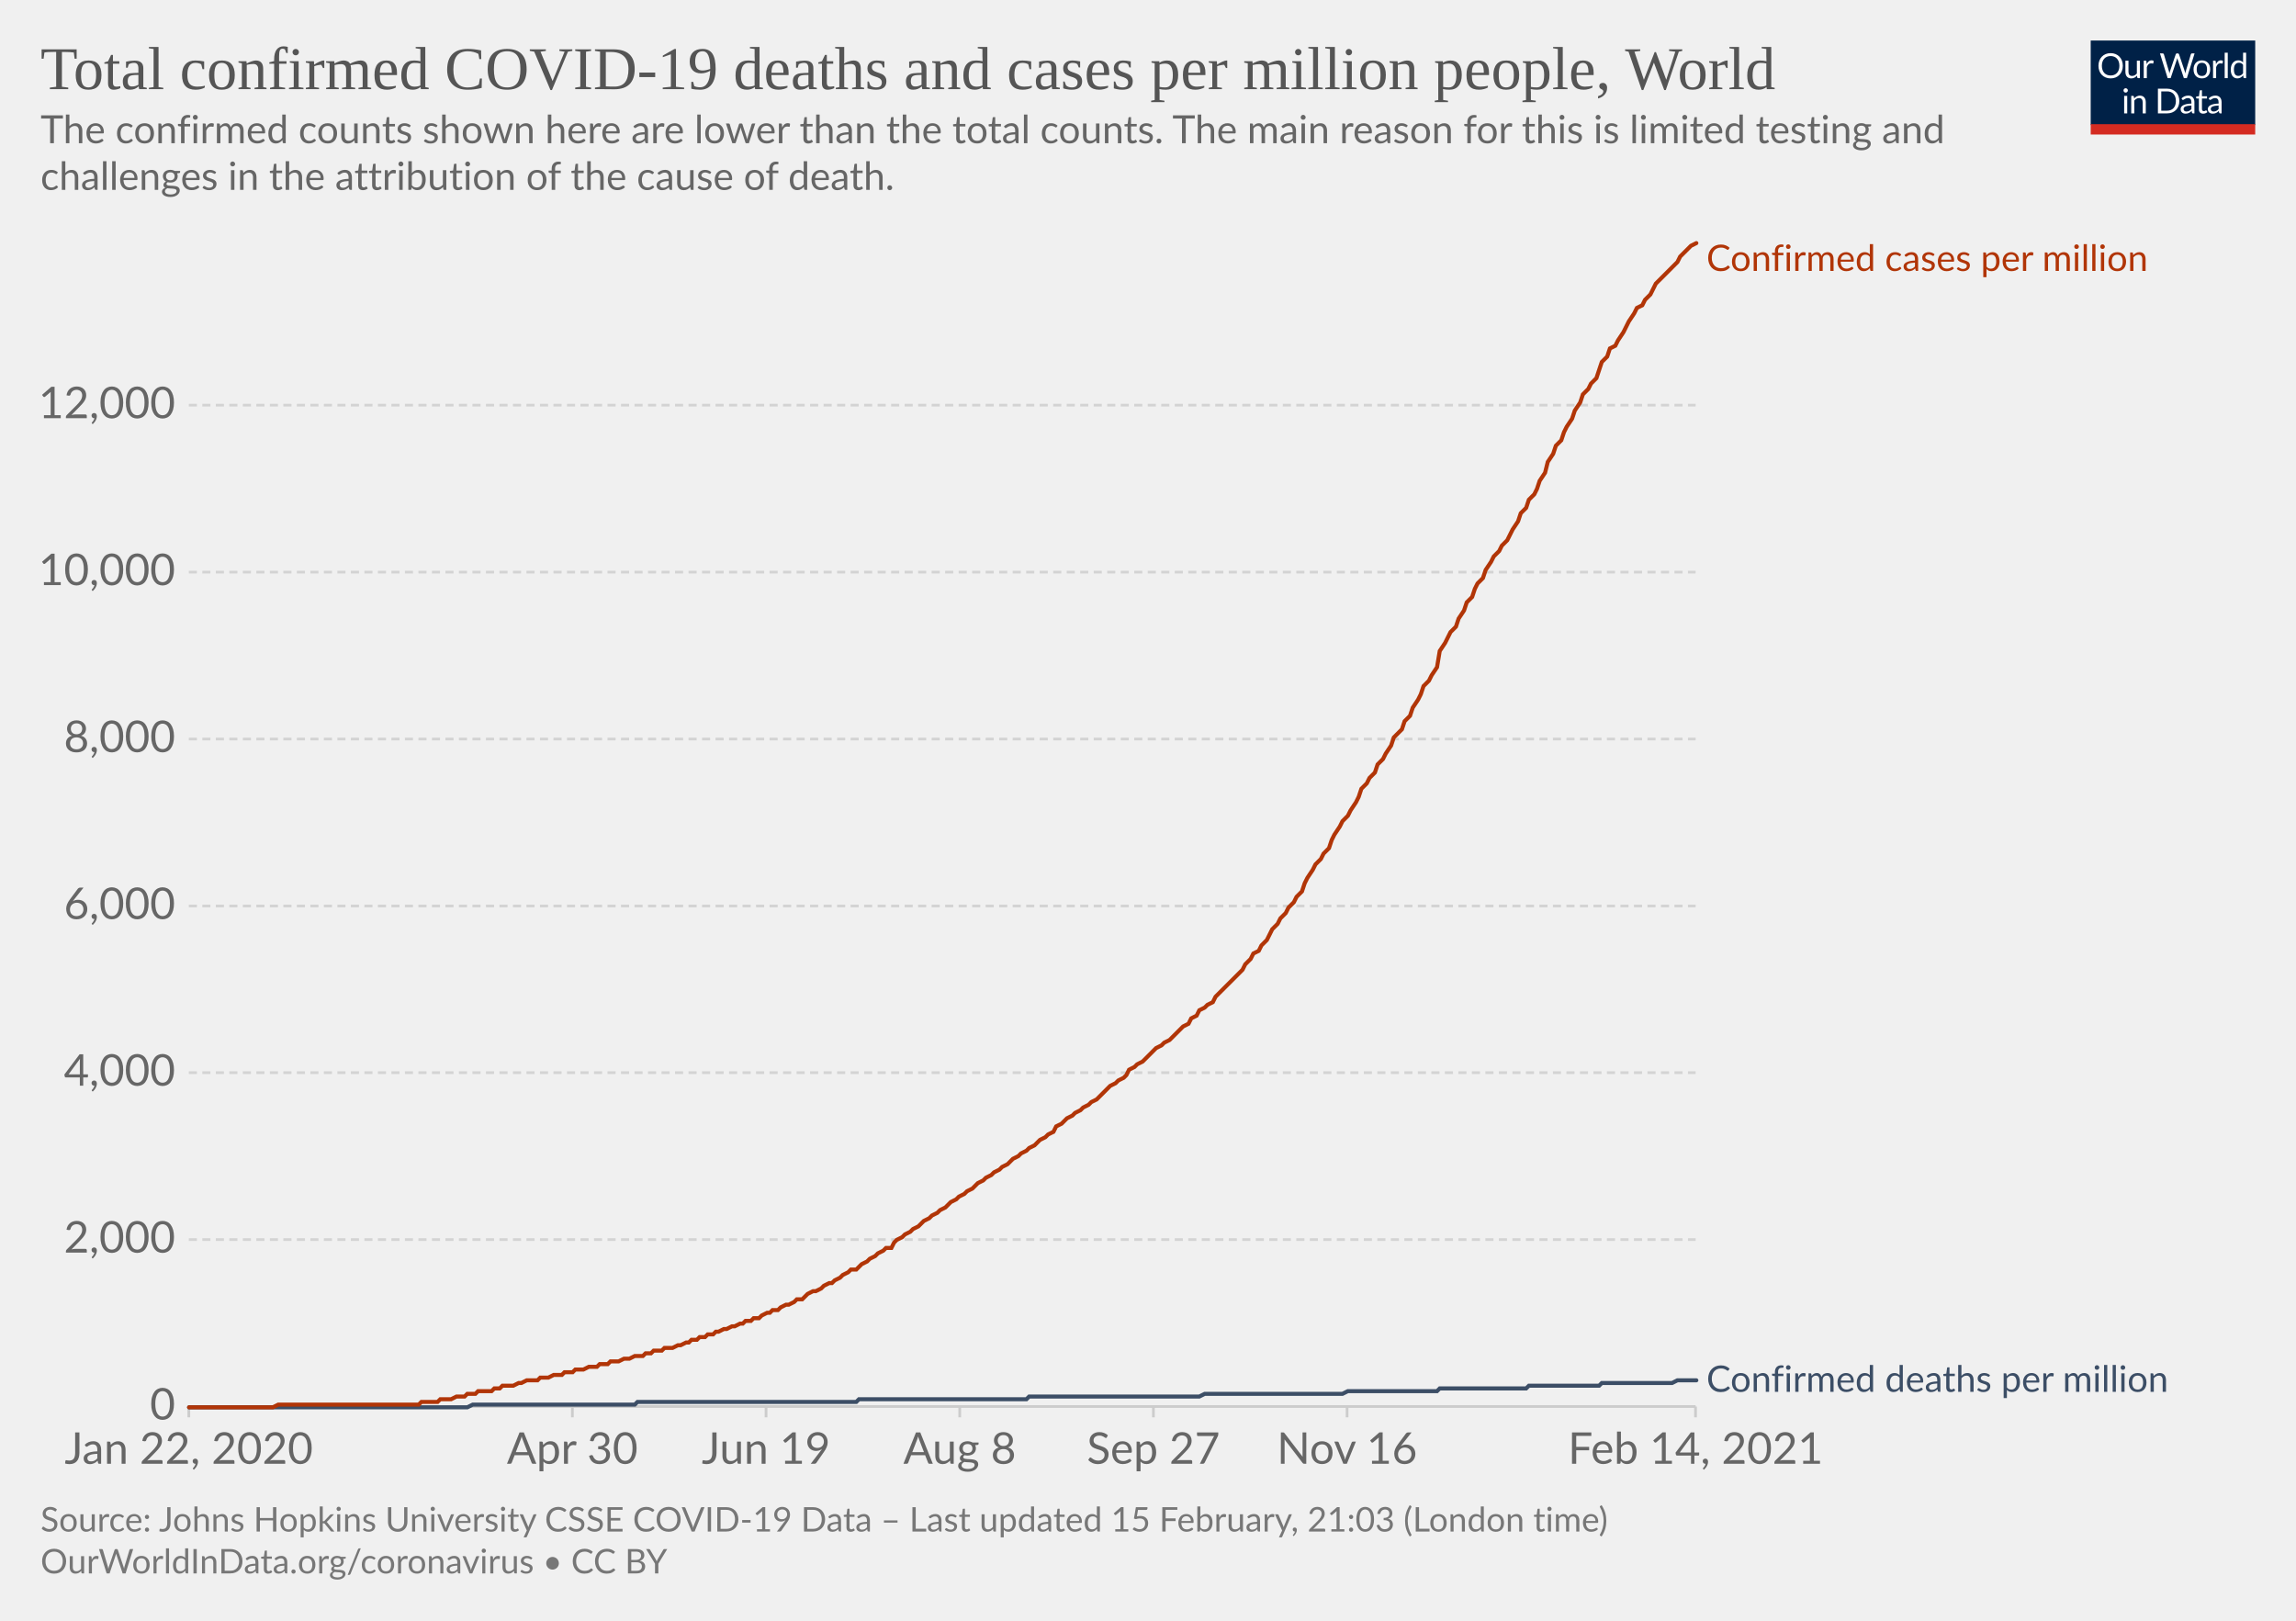
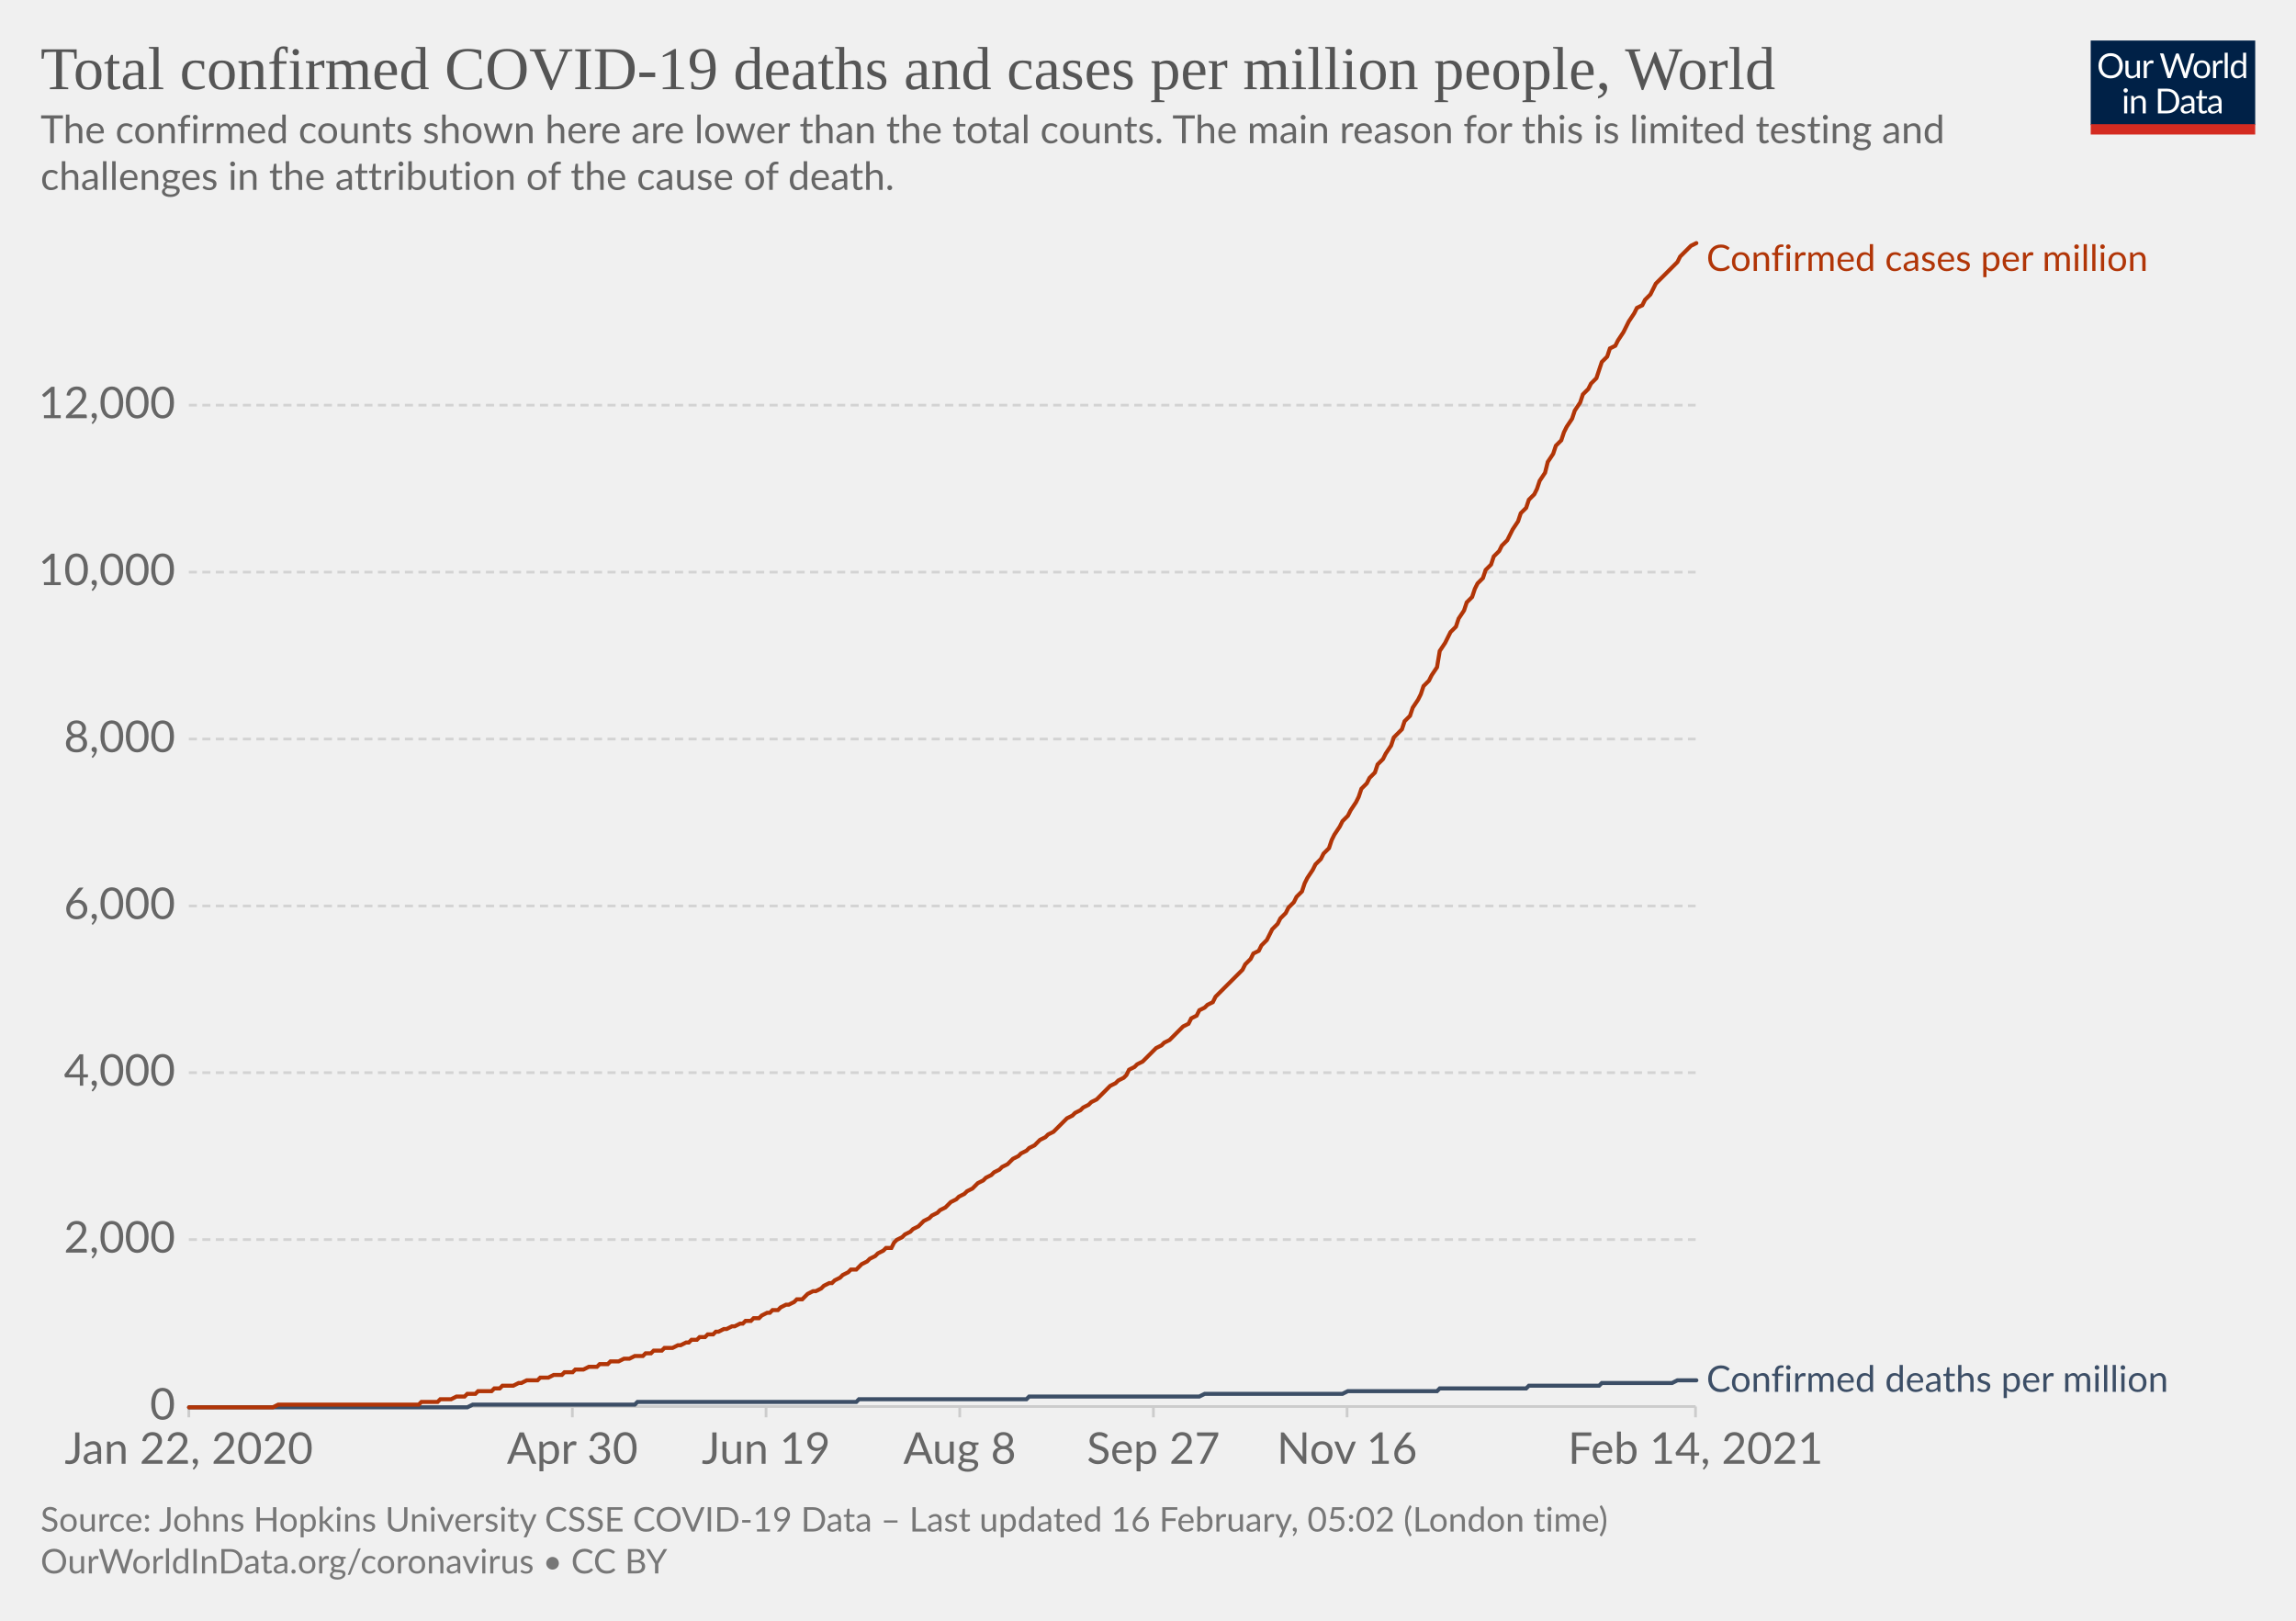
<svg xmlns="http://www.w3.org/2000/svg" version="1.1" style="background-color:#fff;-webkit-font-smoothing:antialiased" width="850" height="600" viewBox="0 0 850 600" font-family="Lato,'Helvetica Neue',Helvetica,Arial,sans-serif" font-size="18" text-rendering="optimizeLegibility">
  <g class="HeaderView">
    <g transform="matrix(.29 0 0 .29 774 15)">
      <svg width="210" height="120" viewBox="0 0 210 120" fill="none">
        <g clip-path="url(#clip0)">
          <path d="M0 0h210v107.89H0V0z" fill="#002147" />
          <path d="M40.98 32.25c0 2.36-.38 4.53-1.12 6.51a14.26 14.26 0 01-8.1 8.4c-1.9.78-4.02 1.17-6.34 1.17a16.6 16.6 0 01-6.33-1.17 14.31 14.31 0 01-8.08-8.4 18.29 18.29 0 01-1.12-6.51c0-2.36.38-4.53 1.12-6.5.75-1.97 1.8-3.67 3.17-5.1a14.32 14.32 0 014.9-3.34c1.92-.8 4.03-1.19 6.34-1.19 2.32 0 4.43.4 6.34 1.19 1.92.8 3.56 1.9 4.93 3.34a14.87 14.87 0 013.17 5.1 18.1 18.1 0 011.12 6.5zm-4.38 0c0-1.94-.26-3.68-.8-5.22a10.91 10.91 0 00-2.24-3.89 9.68 9.68 0 00-3.52-2.46 11.95 11.95 0 00-4.62-.86c-1.68 0-3.21.28-4.6.86a9.88 9.88 0 00-3.54 2.46 10.91 10.91 0 00-2.24 3.9c-.53 1.53-.8 3.27-.8 5.2 0 1.94.27 3.68.8 5.22a11.17 11.17 0 002.24 3.9 10.01 10.01 0 003.55 2.44c1.38.56 2.9.83 4.6.83s3.24-.27 4.61-.83a9.8 9.8 0 003.52-2.44 11.17 11.17 0 002.25-3.9c.53-1.54.8-3.28.8-5.21zm26.22-6.54V48H60.5c-.56 0-.9-.27-1.05-.81l-.31-2.4a12.45 12.45 0 01-3.26 2.6c-1.2.64-2.58.96-4.13.96-1.22 0-2.3-.2-3.24-.6a6.52 6.52 0 01-2.33-1.7 7.37 7.37 0 01-1.43-2.67c-.3-1.04-.46-2.2-.46-3.45V25.7h3.91v14.22c0 1.68.38 2.99 1.15 3.91.77.93 1.96 1.39 3.54 1.39 1.16 0 2.24-.27 3.23-.82a10.42 10.42 0 002.8-2.28V25.7h3.91zm8.61 4.47a9.94 9.94 0 012.6-3.56 5.64 5.64 0 013.76-1.3c.47 0 .92.05 1.34.15.44.1.83.27 1.17.49l-.3 2.92c-.09.37-.3.55-.66.55-.2 0-.5-.04-.9-.13a6.21 6.21 0 00-3.24.18 4.23 4.23 0 00-1.47.92c-.42.4-.81.9-1.17 1.5-.33.58-.64 1.26-.92 2.02V48H67.7V25.71h2.25c.42 0 .72.08.88.25.16.16.27.44.33.83l.26 3.39zm61.16-13.7L122.75 48h-3.82l-7.99-24.05a21.95 21.95 0 01-.42-1.58 38.36 38.36 0 01-.44 1.58L102.05 48h-3.83L88.4 16.47h3.54c.38 0 .7.1.95.29.26.2.43.43.5.73l6.52 21.9.28 1.28.29 1.46.3-1.46.38-1.27 7.41-21.91c.1-.25.26-.48.51-.69.27-.22.58-.33.95-.33h1.23c.38 0 .69.1.92.29a1.77 1.77 0 01.53.73l7.4 21.9a28.4 28.4 0 01.68 2.62 29.52 29.52 0 01.52-2.61l6.54-21.91a1.31 1.31 0 01.48-.7c.27-.21.58-.32.95-.32h3.32zm9.35 8.88c1.63 0 3.1.27 4.4.82a9.43 9.43 0 015.46 5.94c.5 1.4.74 2.98.74 4.73 0 1.76-.25 3.34-.74 4.75a9.43 9.43 0 01-5.46 5.92c-1.3.52-2.77.79-4.4.79-1.64 0-3.12-.27-4.44-.8a9.42 9.42 0 01-3.35-2.3c-.92-1-1.63-2.2-2.13-3.61-.49-1.41-.73-3-.73-4.75s.24-3.33.73-4.73c.5-1.43 1.2-2.64 2.13-3.63a9.4 9.4 0 013.35-2.31c1.32-.55 2.8-.82 4.44-.82zm0 19.89c2.2 0 3.84-.73 4.93-2.2 1.08-1.48 1.63-3.54 1.63-6.18 0-2.66-.55-4.72-1.63-6.2-1.09-1.49-2.73-2.23-4.93-2.23-1.12 0-2.09.2-2.93.57a5.71 5.71 0 00-2.06 1.65 7.5 7.5 0 00-1.24 2.67c-.26 1.04-.4 2.22-.4 3.54 0 2.64.55 4.7 1.64 6.18 1.1 1.47 2.76 2.2 4.99 2.2zm17.97-15.07a9.94 9.94 0 012.6-3.56 5.64 5.64 0 013.76-1.3c.47 0 .91.05 1.34.15.44.1.83.27 1.16.49l-.28 2.92c-.09.37-.31.55-.66.55-.2 0-.5-.04-.9-.13a6.2 6.2 0 00-3.24.18 4.23 4.23 0 00-1.47.92c-.43.4-.82.9-1.17 1.5a13.1 13.1 0 00-.92 2.02V48h-3.94V25.71h2.24c.43 0 .72.08.88.25.17.16.28.44.33.83l.27 3.39zm15.04-14.59V48h-3.92V15.6h3.92zm19.55 15.43a6.22 6.22 0 00-2.38-2.05 6.7 6.7 0 00-2.86-.6c-2.07 0-3.66.75-4.77 2.23-1.12 1.48-1.68 3.6-1.68 6.33 0 1.46.13 2.7.38 3.74a7.29 7.29 0 001.1 2.56 4.35 4.35 0 001.78 1.45c.7.3 1.5.46 2.4.46 1.29 0 2.41-.3 3.36-.88a9.6 9.6 0 002.67-2.49V31.02zm3.91-15.43V48h-2.33c-.56 0-.9-.27-1.06-.81l-.35-2.71a12.13 12.13 0 01-3.25 2.77 8.28 8.28 0 01-4.23 1.06 7.31 7.31 0 01-6.14-2.9c-.73-.96-1.3-2.15-1.69-3.57a18.35 18.35 0 01.07-9.48 11.29 11.29 0 011.89-3.7 8.7 8.7 0 017.06-3.34 7.96 7.96 0 016.12 2.62V15.59h3.91zM46.61 70.71V93H42.7V70.71h3.91zm.84-7c0 .39-.08.75-.24 1.09a2.81 2.81 0 01-1.52 1.47 2.67 2.67 0 01-2.16 0 2.9 2.9 0 01-1.45-1.47 2.67 2.67 0 010-2.16c.15-.35.35-.65.6-.9.25-.27.53-.47.85-.62a2.67 2.67 0 012.16 0c.35.15.65.35.9.62.27.25.47.55.62.9.16.34.24.7.24 1.08zm7.97 10.24c.49-.54 1-1.04 1.54-1.48a9.85 9.85 0 013.66-1.84 8.96 8.96 0 015.43.35c.94.4 1.72.97 2.33 1.71a7.36 7.36 0 011.43 2.67c.32 1.04.49 2.19.49 3.45V93h-3.94V78.81c0-1.69-.4-3-1.17-3.92-.76-.93-1.93-1.4-3.5-1.4a6.6 6.6 0 00-3.25.83c-1 .56-1.92 1.31-2.77 2.27V93h-3.94V70.71h2.35c.56 0 .9.28 1.04.82l.3 2.42zm57.7 3.3c0 2.36-.37 4.5-1.11 6.44a14.3 14.3 0 01-3.17 4.98 14.1 14.1 0 01-4.93 3.2c-1.9.76-4.02 1.13-6.33 1.13H85.8V61.47h11.77c2.31 0 4.42.39 6.33 1.15a13.8 13.8 0 018.1 8.18 17.75 17.75 0 011.12 6.45zm-4.37 0c0-1.94-.26-3.67-.8-5.2a10.94 10.94 0 00-2.23-3.87 9.57 9.57 0 00-3.53-2.42 12.23 12.23 0 00-4.61-.83h-7.5v24.62h7.5c1.7 0 3.24-.28 4.61-.84a9.7 9.7 0 003.53-2.4 10.94 10.94 0 002.24-3.87c.53-1.53.8-3.26.8-5.2zm19.8 5.72c-1.8.06-3.34.2-4.62.44-1.26.22-2.3.51-3.1.88-.8.36-1.37.8-1.74 1.3-.35.5-.53 1.05-.53 1.67 0 .58.1 1.1.3 1.52a3 3 0 00.76 1.05c.34.27.73.46 1.17.6a6.13 6.13 0 001.45.17 7.28 7.28 0 003.5-.81 11.95 11.95 0 002.82-2.2v-4.62zm-12.65-9.11a12.73 12.73 0 013.98-2.66c1.43-.59 3-.88 4.73-.88 1.25 0 2.36.2 3.33.61a6.81 6.81 0 013.94 4.38c.33 1.04.5 2.19.5 3.43V93h-1.74a1.8 1.8 0 01-.88-.18c-.2-.13-.36-.38-.48-.74l-.44-2.12-1.72 1.46a9.48 9.48 0 01-3.74 1.7c-.69.15-1.46.23-2.3.23-.87 0-1.69-.12-2.45-.35a5.34 5.34 0 01-3.34-2.93 6.64 6.64 0 01-.49-2.64c0-.88.25-1.72.73-2.53a6.33 6.33 0 012.35-2.17c1.09-.63 2.5-1.15 4.25-1.54 1.75-.41 3.89-.65 6.42-.7v-1.75c0-1.73-.37-3.03-1.12-3.91-.75-.9-1.84-1.34-3.28-1.34-.97 0-1.78.12-2.44.37-.64.23-1.2.5-1.7.81l-1.23.82c-.33.23-.67.35-1 .35-.27 0-.5-.07-.69-.2a2.1 2.1 0 01-.48-.53l-.7-1.25zm27.67 19.5c-1.76 0-3.12-.5-4.07-1.48-.94-.98-1.41-2.4-1.41-4.25V74h-2.68a.9.9 0 01-.6-.2c-.16-.14-.24-.36-.24-.66v-1.56l3.65-.46.9-6.89a.9.9 0 01.29-.52.88.88 0 01.62-.22H142v7.67h6.44V74H142v13.38c0 .94.22 1.63.68 2.09.45.45 1.04.68 1.76.68a3.21 3.21 0 001.85-.53l.55-.35c.16-.12.3-.18.41-.18.2 0 .4.13.55.38l1.15 1.87a7.45 7.45 0 01-2.44 1.5 8.53 8.53 0 01-2.95.52zm19.68-10.4c-1.8.07-3.34.21-4.62.45-1.26.22-2.3.51-3.1.88-.8.36-1.37.8-1.74 1.3-.35.5-.53 1.05-.53 1.67 0 .58.1 1.1.3 1.52a2.9 2.9 0 00.76 1.05c.34.27.73.46 1.17.6a6.13 6.13 0 001.45.17 7.3 7.3 0 003.5-.81 12.04 12.04 0 002.82-2.2v-4.62zm-12.65-9.1a12.72 12.72 0 013.99-2.66c1.42-.59 3-.88 4.72-.88 1.25 0 2.36.2 3.33.61a6.81 6.81 0 013.94 4.38c.33 1.04.5 2.19.5 3.43V93h-1.74a1.8 1.8 0 01-.88-.18c-.2-.13-.36-.38-.48-.74l-.44-2.12-1.72 1.46a9.48 9.48 0 01-3.74 1.7c-.69.15-1.46.23-2.3.23-.87 0-1.69-.12-2.45-.35a5.33 5.33 0 01-3.34-2.93 6.62 6.62 0 01-.49-2.64c0-.88.25-1.72.73-2.53a6.33 6.33 0 012.35-2.17c1.09-.63 2.5-1.15 4.25-1.54a31.2 31.2 0 016.42-.7v-1.75c0-1.73-.37-3.03-1.12-3.91-.75-.9-1.84-1.34-3.28-1.34-.97 0-1.78.12-2.44.37-.64.23-1.2.5-1.7.81l-1.22.82c-.34.23-.68.35-1.02.35-.26 0-.49-.07-.68-.2a1.88 1.88 0 01-.48-.53l-.7-1.25zM40.98 32.25c0 2.36-.38 4.53-1.12 6.51a14.26 14.26 0 01-8.1 8.4c-1.9.78-4.02 1.17-6.34 1.17a16.6 16.6 0 01-6.33-1.17 14.31 14.31 0 01-8.08-8.4 18.29 18.29 0 01-1.12-6.51c0-2.36.38-4.53 1.12-6.5.75-1.97 1.8-3.67 3.17-5.1a14.32 14.32 0 014.9-3.34c1.92-.8 4.03-1.19 6.34-1.19 2.32 0 4.43.4 6.34 1.19 1.92.8 3.56 1.9 4.93 3.34a14.87 14.87 0 013.17 5.1 18.1 18.1 0 011.12 6.5zm-4.38 0c0-1.94-.26-3.68-.8-5.22a10.91 10.91 0 00-2.24-3.89 9.68 9.68 0 00-3.52-2.46 11.95 11.95 0 00-4.62-.86c-1.68 0-3.21.28-4.6.86a9.88 9.88 0 00-3.54 2.46 10.91 10.91 0 00-2.24 3.9c-.53 1.53-.8 3.27-.8 5.2 0 1.94.27 3.68.8 5.22a11.17 11.17 0 002.24 3.9 10.01 10.01 0 003.55 2.44c1.38.56 2.9.83 4.6.83s3.24-.27 4.61-.83a9.8 9.8 0 003.52-2.44 11.17 11.17 0 002.25-3.9c.53-1.54.8-3.28.8-5.21zm26.22-6.54V48H60.5c-.56 0-.9-.27-1.05-.81l-.31-2.4a12.45 12.45 0 01-3.26 2.6c-1.2.64-2.58.96-4.13.96-1.22 0-2.3-.2-3.24-.6a6.52 6.52 0 01-2.33-1.7 7.37 7.37 0 01-1.43-2.67c-.3-1.04-.46-2.2-.46-3.45V25.7h3.91v14.22c0 1.68.38 2.99 1.15 3.91.77.93 1.96 1.39 3.54 1.39 1.16 0 2.24-.27 3.23-.82a10.42 10.42 0 002.8-2.28V25.7h3.91zm8.61 4.47a9.94 9.94 0 012.6-3.56 5.64 5.64 0 013.76-1.3c.47 0 .92.05 1.34.15.44.1.83.27 1.17.49l-.3 2.92c-.09.37-.3.55-.66.55-.2 0-.5-.04-.9-.13a6.21 6.21 0 00-3.24.18 4.23 4.23 0 00-1.47.92c-.42.4-.81.9-1.17 1.5-.33.58-.64 1.26-.92 2.02V48H67.7V25.71h2.25c.42 0 .72.08.88.25.16.16.27.44.33.83l.26 3.39zm61.16-13.7L122.75 48h-3.82l-7.99-24.05a21.95 21.95 0 01-.42-1.58 38.36 38.36 0 01-.44 1.58L102.05 48h-3.83L88.4 16.47h3.54c.38 0 .7.1.95.29.26.2.43.43.5.73l6.52 21.9.28 1.28.29 1.46.3-1.46.38-1.27 7.41-21.91c.1-.25.26-.48.51-.69.27-.22.58-.33.95-.33h1.23c.38 0 .69.1.92.29a1.77 1.77 0 01.53.73l7.4 21.9a28.4 28.4 0 01.68 2.62 29.52 29.52 0 01.52-2.61l6.54-21.91a1.31 1.31 0 01.48-.7c.27-.21.58-.32.95-.32h3.32zm9.35 8.88c1.63 0 3.1.27 4.4.82a9.43 9.43 0 015.46 5.94c.5 1.4.74 2.98.74 4.73 0 1.76-.25 3.34-.74 4.75a9.43 9.43 0 01-5.46 5.92c-1.3.52-2.77.79-4.4.79-1.64 0-3.12-.27-4.44-.8a9.42 9.42 0 01-3.35-2.3c-.92-1-1.63-2.2-2.13-3.61-.49-1.41-.73-3-.73-4.75s.24-3.33.73-4.73c.5-1.43 1.2-2.64 2.13-3.63a9.4 9.4 0 013.35-2.31c1.32-.55 2.8-.82 4.44-.82zm0 19.89c2.2 0 3.84-.73 4.93-2.2 1.08-1.48 1.63-3.54 1.63-6.18 0-2.66-.55-4.72-1.63-6.2-1.09-1.49-2.73-2.23-4.93-2.23-1.12 0-2.09.2-2.93.57a5.71 5.71 0 00-2.06 1.65 7.5 7.5 0 00-1.24 2.67c-.26 1.04-.4 2.22-.4 3.54 0 2.64.55 4.7 1.64 6.18 1.1 1.47 2.76 2.2 4.99 2.2zm17.97-15.07a9.94 9.94 0 012.6-3.56 5.64 5.64 0 013.76-1.3c.47 0 .91.05 1.34.15.44.1.83.27 1.16.49l-.28 2.92c-.09.37-.31.55-.66.55-.2 0-.5-.04-.9-.13a6.2 6.2 0 00-3.24.18 4.23 4.23 0 00-1.47.92c-.43.4-.82.9-1.17 1.5a13.1 13.1 0 00-.92 2.02V48h-3.94V25.71h2.24c.43 0 .72.08.88.25.17.16.28.44.33.83l.27 3.39zm15.04-14.59V48h-3.92V15.6h3.92zm19.55 15.43a6.22 6.22 0 00-2.38-2.05 6.7 6.7 0 00-2.86-.6c-2.07 0-3.66.75-4.77 2.23-1.12 1.48-1.68 3.6-1.68 6.33 0 1.46.13 2.7.38 3.74a7.29 7.29 0 001.1 2.56 4.35 4.35 0 001.78 1.45c.7.3 1.5.46 2.4.46 1.29 0 2.41-.3 3.36-.88a9.6 9.6 0 002.67-2.49V31.02zm3.91-15.43V48h-2.33c-.56 0-.9-.27-1.06-.81l-.35-2.71a12.13 12.13 0 01-3.25 2.77 8.28 8.28 0 01-4.23 1.06 7.31 7.31 0 01-6.14-2.9c-.73-.96-1.3-2.15-1.69-3.57a18.35 18.35 0 01.07-9.48 11.29 11.29 0 011.89-3.7 8.7 8.7 0 017.06-3.34 7.96 7.96 0 016.12 2.62V15.59h3.91zM46.61 70.71V93H42.7V70.71h3.91zm.84-7c0 .39-.08.75-.24 1.09a2.81 2.81 0 01-1.52 1.47 2.67 2.67 0 01-2.16 0 2.9 2.9 0 01-1.45-1.47 2.67 2.67 0 010-2.16c.15-.35.35-.65.6-.9.25-.27.53-.47.85-.62a2.67 2.67 0 012.16 0c.35.15.65.35.9.62.27.25.47.55.62.9.16.34.24.7.24 1.08zm7.97 10.24c.49-.54 1-1.04 1.54-1.48a9.85 9.85 0 013.66-1.84 8.96 8.96 0 015.43.35c.94.4 1.72.97 2.33 1.71a7.36 7.36 0 011.43 2.67c.32 1.04.49 2.19.49 3.45V93h-3.94V78.81c0-1.69-.4-3-1.17-3.92-.76-.93-1.93-1.4-3.5-1.4a6.6 6.6 0 00-3.25.83c-1 .56-1.92 1.31-2.77 2.27V93h-3.94V70.71h2.35c.56 0 .9.28 1.04.82l.3 2.42zm57.7 3.3c0 2.36-.37 4.5-1.11 6.44a14.3 14.3 0 01-3.17 4.98 14.1 14.1 0 01-4.93 3.2c-1.9.76-4.02 1.13-6.33 1.13H85.8V61.47h11.77c2.31 0 4.42.39 6.33 1.15a13.8 13.8 0 018.1 8.18 17.75 17.75 0 011.12 6.45zm-4.37 0c0-1.94-.26-3.67-.8-5.2a10.94 10.94 0 00-2.23-3.87 9.57 9.57 0 00-3.53-2.42 12.23 12.23 0 00-4.61-.83h-7.5v24.62h7.5c1.7 0 3.24-.28 4.61-.84a9.7 9.7 0 003.53-2.4 10.94 10.94 0 002.24-3.87c.53-1.53.8-3.26.8-5.2zm19.8 5.72c-1.8.06-3.34.2-4.62.44-1.26.22-2.3.51-3.1.88-.8.36-1.37.8-1.74 1.3-.35.5-.53 1.05-.53 1.67 0 .58.1 1.1.3 1.52a3 3 0 00.76 1.05c.34.27.73.46 1.17.6a6.13 6.13 0 001.45.17 7.28 7.28 0 003.5-.81 11.95 11.95 0 002.82-2.2v-4.62zm-12.65-9.11a12.73 12.73 0 013.98-2.66c1.43-.59 3-.88 4.73-.88 1.25 0 2.36.2 3.33.61a6.81 6.81 0 013.94 4.38c.33 1.04.5 2.19.5 3.43V93h-1.74a1.8 1.8 0 01-.88-.18c-.2-.13-.36-.38-.48-.74l-.44-2.12-1.72 1.46a9.48 9.48 0 01-3.74 1.7c-.69.15-1.46.23-2.3.23-.87 0-1.69-.12-2.45-.35a5.34 5.34 0 01-3.34-2.93 6.64 6.64 0 01-.49-2.64c0-.88.25-1.72.73-2.53a6.33 6.33 0 012.35-2.17c1.09-.63 2.5-1.15 4.25-1.54 1.75-.41 3.89-.65 6.42-.7v-1.75c0-1.73-.37-3.03-1.12-3.91-.75-.9-1.84-1.34-3.28-1.34-.97 0-1.78.12-2.44.37-.64.23-1.2.5-1.7.81l-1.23.82c-.33.23-.67.35-1 .35-.27 0-.5-.07-.69-.2a2.1 2.1 0 01-.48-.53l-.7-1.25zm27.67 19.5c-1.76 0-3.12-.5-4.07-1.48-.94-.98-1.41-2.4-1.41-4.25V74h-2.68a.9.9 0 01-.6-.2c-.16-.14-.24-.36-.24-.66v-1.56l3.65-.46.9-6.89a.9.9 0 01.29-.52.88.88 0 01.62-.22H142v7.67h6.44V74H142v13.38c0 .94.22 1.63.68 2.09.45.45 1.04.68 1.76.68a3.21 3.21 0 001.85-.53l.55-.35c.16-.12.3-.18.41-.18.2 0 .4.13.55.38l1.15 1.87a7.45 7.45 0 01-2.44 1.5 8.53 8.53 0 01-2.95.52zm19.68-10.4c-1.8.07-3.34.21-4.62.45-1.26.22-2.3.51-3.1.88-.8.36-1.37.8-1.74 1.3-.35.5-.53 1.05-.53 1.67 0 .58.1 1.1.3 1.52a2.9 2.9 0 00.76 1.05c.34.27.73.46 1.17.6a6.13 6.13 0 001.45.17 7.3 7.3 0 003.5-.81 12.04 12.04 0 002.82-2.2v-4.62zm-12.65-9.1a12.72 12.72 0 013.99-2.66c1.42-.59 3-.88 4.72-.88 1.25 0 2.36.2 3.33.61a6.81 6.81 0 013.94 4.38c.33 1.04.5 2.19.5 3.43V93h-1.74a1.8 1.8 0 01-.88-.18c-.2-.13-.36-.38-.48-.74l-.44-2.12-1.72 1.46a9.48 9.48 0 01-3.74 1.7c-.69.15-1.46.23-2.3.23-.87 0-1.69-.12-2.45-.35a5.33 5.33 0 01-3.34-2.93 6.62 6.62 0 01-.49-2.64c0-.88.25-1.72.73-2.53a6.33 6.33 0 012.35-2.17c1.09-.63 2.5-1.15 4.25-1.54a31.2 31.2 0 016.42-.7v-1.75c0-1.73-.37-3.03-1.12-3.91-.75-.9-1.84-1.34-3.28-1.34-.97 0-1.78.12-2.44.37-.64.23-1.2.5-1.7.81l-1.22.82c-.34.23-.68.35-1.02.35-.26 0-.49-.07-.68-.2a1.88 1.88 0 01-.48-.53l-.7-1.25zM40.98 32.25c0 2.36-.38 4.53-1.12 6.51a14.26 14.26 0 01-8.1 8.4c-1.9.78-4.02 1.17-6.34 1.17a16.6 16.6 0 01-6.33-1.17 14.31 14.31 0 01-8.08-8.4 18.29 18.29 0 01-1.12-6.51c0-2.36.38-4.53 1.12-6.5.75-1.97 1.8-3.67 3.17-5.1a14.32 14.32 0 014.9-3.34c1.92-.8 4.03-1.19 6.34-1.19 2.32 0 4.43.4 6.34 1.19 1.92.8 3.56 1.9 4.93 3.34a14.87 14.87 0 013.17 5.1 18.1 18.1 0 011.12 6.5zm-4.38 0c0-1.94-.26-3.68-.8-5.22a10.91 10.91 0 00-2.24-3.89 9.68 9.68 0 00-3.52-2.46 11.95 11.95 0 00-4.62-.86c-1.68 0-3.21.28-4.6.86a9.88 9.88 0 00-3.54 2.46 10.91 10.91 0 00-2.24 3.9c-.53 1.53-.8 3.27-.8 5.2 0 1.94.27 3.68.8 5.22a11.17 11.17 0 002.24 3.9 10.01 10.01 0 003.55 2.44c1.38.56 2.9.83 4.6.83s3.24-.27 4.61-.83a9.8 9.8 0 003.52-2.44 11.17 11.17 0 002.25-3.9c.53-1.54.8-3.28.8-5.21zm26.22-6.54V48H60.5c-.56 0-.9-.27-1.05-.81l-.31-2.4a12.45 12.45 0 01-3.26 2.6c-1.2.64-2.58.96-4.13.96-1.22 0-2.3-.2-3.24-.6a6.52 6.52 0 01-2.33-1.7 7.37 7.37 0 01-1.43-2.67c-.3-1.04-.46-2.2-.46-3.45V25.7h3.91v14.22c0 1.68.38 2.99 1.15 3.91.77.93 1.96 1.39 3.54 1.39 1.16 0 2.24-.27 3.23-.82a10.42 10.42 0 002.8-2.28V25.7h3.91zm8.61 4.47a9.94 9.94 0 012.6-3.56 5.64 5.64 0 013.76-1.3c.47 0 .92.05 1.34.15.44.1.83.27 1.17.49l-.3 2.92c-.09.37-.3.55-.66.55-.2 0-.5-.04-.9-.13a6.21 6.21 0 00-3.24.18 4.23 4.23 0 00-1.47.92c-.42.4-.81.9-1.17 1.5-.33.58-.64 1.26-.92 2.02V48H67.7V25.71h2.25c.42 0 .72.08.88.25.16.16.27.44.33.83l.26 3.39zm61.16-13.7L122.75 48h-3.82l-7.99-24.05a21.95 21.95 0 01-.42-1.58 38.36 38.36 0 01-.44 1.58L102.05 48h-3.83L88.4 16.47h3.54c.38 0 .7.1.95.29.26.2.43.43.5.73l6.52 21.9.28 1.28.29 1.46.3-1.46.38-1.27 7.41-21.91c.1-.25.26-.48.51-.69.27-.22.58-.33.95-.33h1.23c.38 0 .69.1.92.29a1.77 1.77 0 01.53.73l7.4 21.9a28.4 28.4 0 01.68 2.62 29.52 29.52 0 01.52-2.61l6.54-21.91a1.31 1.31 0 01.48-.7c.27-.21.58-.32.95-.32h3.32zm9.35 8.88c1.63 0 3.1.27 4.4.82a9.43 9.43 0 015.46 5.94c.5 1.4.74 2.98.74 4.73 0 1.76-.25 3.34-.74 4.75a9.43 9.43 0 01-5.46 5.92c-1.3.52-2.77.79-4.4.79-1.64 0-3.12-.27-4.44-.8a9.42 9.42 0 01-3.35-2.3c-.92-1-1.63-2.2-2.13-3.61-.49-1.41-.73-3-.73-4.75s.24-3.33.73-4.73c.5-1.43 1.2-2.64 2.13-3.63a9.4 9.4 0 013.35-2.31c1.32-.55 2.8-.82 4.44-.82zm0 19.89c2.2 0 3.84-.73 4.93-2.2 1.08-1.48 1.63-3.54 1.63-6.18 0-2.66-.55-4.72-1.63-6.2-1.09-1.49-2.73-2.23-4.93-2.23-1.12 0-2.09.2-2.93.57a5.71 5.71 0 00-2.06 1.65 7.5 7.5 0 00-1.24 2.67c-.26 1.04-.4 2.22-.4 3.54 0 2.64.55 4.7 1.64 6.18 1.1 1.47 2.76 2.2 4.99 2.2zm17.97-15.07a9.94 9.94 0 012.6-3.56 5.64 5.64 0 013.76-1.3c.47 0 .91.05 1.34.15.44.1.83.27 1.16.49l-.28 2.92c-.09.37-.31.55-.66.55-.2 0-.5-.04-.9-.13a6.2 6.2 0 00-3.24.18 4.23 4.23 0 00-1.47.92c-.43.4-.82.9-1.17 1.5a13.1 13.1 0 00-.92 2.02V48h-3.94V25.71h2.24c.43 0 .72.08.88.25.17.16.28.44.33.83l.27 3.39zm15.04-14.59V48h-3.92V15.6h3.92zm19.55 15.43a6.22 6.22 0 00-2.38-2.05 6.7 6.7 0 00-2.86-.6c-2.07 0-3.66.75-4.77 2.23-1.12 1.48-1.68 3.6-1.68 6.33 0 1.46.13 2.7.38 3.74a7.29 7.29 0 001.1 2.56 4.35 4.35 0 001.78 1.45c.7.3 1.5.46 2.4.46 1.29 0 2.41-.3 3.36-.88a9.6 9.6 0 002.67-2.49V31.02zm3.91-15.43V48h-2.33c-.56 0-.9-.27-1.06-.81l-.35-2.71a12.13 12.13 0 01-3.25 2.77 8.28 8.28 0 01-4.23 1.06 7.31 7.31 0 01-6.14-2.9c-.73-.96-1.3-2.15-1.69-3.57a18.35 18.35 0 01.07-9.48 11.29 11.29 0 011.89-3.7 8.7 8.7 0 017.06-3.34 7.96 7.96 0 016.12 2.62V15.59h3.91zM46.61 70.71V93H42.7V70.71h3.91zm.84-7c0 .39-.08.75-.24 1.09a2.81 2.81 0 01-1.52 1.47 2.67 2.67 0 01-2.16 0 2.9 2.9 0 01-1.45-1.47 2.67 2.67 0 010-2.16c.15-.35.35-.65.6-.9.25-.27.53-.47.85-.62a2.67 2.67 0 012.16 0c.35.15.65.35.9.62.27.25.47.55.62.9.16.34.24.7.24 1.08zm7.97 10.24c.49-.54 1-1.04 1.54-1.48a9.85 9.85 0 013.66-1.84 8.96 8.96 0 015.43.35c.94.4 1.72.97 2.33 1.71a7.36 7.36 0 011.43 2.67c.32 1.04.49 2.19.49 3.45V93h-3.94V78.81c0-1.69-.4-3-1.17-3.92-.76-.93-1.93-1.4-3.5-1.4a6.6 6.6 0 00-3.25.83c-1 .56-1.92 1.31-2.77 2.27V93h-3.94V70.71h2.35c.56 0 .9.28 1.04.82l.3 2.42zm57.7 3.3c0 2.36-.37 4.5-1.11 6.44a14.3 14.3 0 01-3.17 4.98 14.1 14.1 0 01-4.93 3.2c-1.9.76-4.02 1.13-6.33 1.13H85.8V61.47h11.77c2.31 0 4.42.39 6.33 1.15a13.8 13.8 0 018.1 8.18 17.75 17.75 0 011.12 6.45zm-4.37 0c0-1.94-.26-3.67-.8-5.2a10.94 10.94 0 00-2.23-3.87 9.57 9.57 0 00-3.53-2.42 12.23 12.23 0 00-4.61-.83h-7.5v24.62h7.5c1.7 0 3.24-.28 4.61-.84a9.7 9.7 0 003.53-2.4 10.94 10.94 0 002.24-3.87c.53-1.53.8-3.26.8-5.2zm19.8 5.72c-1.8.06-3.34.2-4.62.44-1.26.22-2.3.51-3.1.88-.8.36-1.37.8-1.74 1.3-.35.5-.53 1.05-.53 1.67 0 .58.1 1.1.3 1.52a3 3 0 00.76 1.05c.34.27.73.46 1.17.6a6.13 6.13 0 001.45.17 7.28 7.28 0 003.5-.81 11.95 11.95 0 002.82-2.2v-4.62zm-12.65-9.11a12.73 12.73 0 013.98-2.66c1.43-.59 3-.88 4.73-.88 1.25 0 2.36.2 3.33.61a6.81 6.81 0 013.94 4.38c.33 1.04.5 2.19.5 3.43V93h-1.74a1.8 1.8 0 01-.88-.18c-.2-.13-.36-.38-.48-.74l-.44-2.12-1.72 1.46a9.48 9.48 0 01-3.74 1.7c-.69.15-1.46.23-2.3.23-.87 0-1.69-.12-2.45-.35a5.34 5.34 0 01-3.34-2.93 6.64 6.64 0 01-.49-2.64c0-.88.25-1.72.73-2.53a6.33 6.33 0 012.35-2.17c1.09-.63 2.5-1.15 4.25-1.54 1.75-.41 3.89-.65 6.42-.7v-1.75c0-1.73-.37-3.03-1.12-3.91-.75-.9-1.84-1.34-3.28-1.34-.97 0-1.78.12-2.44.37-.64.23-1.2.5-1.7.81l-1.23.82c-.33.23-.67.35-1 .35-.27 0-.5-.07-.69-.2a2.1 2.1 0 01-.48-.53l-.7-1.25zm27.67 19.5c-1.76 0-3.12-.5-4.07-1.48-.94-.98-1.41-2.4-1.41-4.25V74h-2.68a.9.9 0 01-.6-.2c-.16-.14-.24-.36-.24-.66v-1.56l3.65-.46.9-6.89a.9.9 0 01.29-.52.88.88 0 01.62-.22H142v7.67h6.44V74H142v13.38c0 .94.22 1.63.68 2.09.45.45 1.04.68 1.76.68a3.21 3.21 0 001.85-.53l.55-.35c.16-.12.3-.18.41-.18.2 0 .4.13.55.38l1.15 1.87a7.45 7.45 0 01-2.44 1.5 8.53 8.53 0 01-2.95.52zm19.68-10.4c-1.8.07-3.34.21-4.62.45-1.26.22-2.3.51-3.1.88-.8.36-1.37.8-1.74 1.3-.35.5-.53 1.05-.53 1.67 0 .58.1 1.1.3 1.52a2.9 2.9 0 00.76 1.05c.34.27.73.46 1.17.6a6.13 6.13 0 001.45.17 7.3 7.3 0 003.5-.81 12.04 12.04 0 002.82-2.2v-4.62zm-12.65-9.1a12.72 12.72 0 013.99-2.66c1.42-.59 3-.88 4.72-.88 1.25 0 2.36.2 3.33.61a6.81 6.81 0 013.94 4.38c.33 1.04.5 2.19.5 3.43V93h-1.74a1.8 1.8 0 01-.88-.18c-.2-.13-.36-.38-.48-.74l-.44-2.12-1.72 1.46a9.48 9.48 0 01-3.74 1.7c-.69.15-1.46.23-2.3.23-.87 0-1.69-.12-2.45-.35a5.33 5.33 0 01-3.34-2.93 6.62 6.62 0 01-.49-2.64c0-.88.25-1.72.73-2.53a6.33 6.33 0 012.35-2.17c1.09-.63 2.5-1.15 4.25-1.54a31.2 31.2 0 016.42-.7v-1.75c0-1.73-.37-3.03-1.12-3.91-.75-.9-1.84-1.34-3.28-1.34-.97 0-1.78.12-2.44.37-.64.23-1.2.5-1.7.81l-1.22.82c-.34.23-.68.35-1.02.35-.26 0-.49-.07-.68-.2a1.88 1.88 0 01-.48-.53l-.7-1.25z" fill="#fff" />
          <path fill="#D42B21" d="M0 106.79h210V120H0z" />
        </g>
        <defs>
          <clipPath id="clip0">
            <path fill="#fff" d="M0 0h210v120H0z" />
          </clipPath>
        </defs>
      </svg>
    </g>
    <a href="https://ourworldindata.org/grapher/total-covid-cases-deaths-per-million?time=2019-12-31..latest" target="_blank" rel="noopener" font-family="&quot;Playfair Display&quot;,Georgia,&quot;Times New Roman&quot;,serif">
      <text font-size="22.5" x="15" y="33" fill="#555">
        <tspan x="15" y="33">Total confirmed COVID-19 deaths and cases per million people, World</tspan>
      </text>
    </a>
    <text font-size="14.4" x="15" y="53" fill="#666">
      <tspan x="15" y="53.02">The confirmed counts shown here are lower than the total counts. The main reason for this is limited testing and</tspan>
      <tspan x="15" y="70.3">challenges in the attribution of the cause of death.</tspan>
    </text>
  </g>
  <g class="LineChart">
    <defs>
      <clipPath id="a">
        <path d="M59.9 0h830v904.8h-830z" />
      </clipPath>
    </defs>
    <g class="DualAxisView">
      <g class="HorizontalAxis">
        <path stroke="#ccc" d="M69.9 520.7v4M211.9 520.7v4M283.6 520.7v4M355.3 520.7v4M427 520.7v4M498.7 520.7v4M627.7 520.7v4" />
        <text x="69.9" y="541.9" fill="#666" text-anchor="middle" font-size="16.2">Jan 22, 2020</text>
        <text x="211.9" y="541.9" fill="#666" text-anchor="middle" font-size="16.2">Apr 30</text>
        <text x="283.6" y="541.9" fill="#666" text-anchor="middle" font-size="16.2">Jun 19</text>
        <text x="355.3" y="541.9" fill="#666" text-anchor="middle" font-size="16.2">Aug 8</text>
        <text x="427" y="541.9" fill="#666" text-anchor="middle" font-size="16.2">Sep 27</text>
        <text x="498.7" y="541.9" fill="#666" text-anchor="middle" font-size="16.2">Nov 16</text>
        <text x="627.7" y="541.9" fill="#666" text-anchor="middle" font-size="16.2">Feb 14, 2021</text>
      </g>
      <g class="VerticalAxis" fill="#666" dominant-baseline="middle" text-anchor="end" font-size="16.2">
        <text x="64.9" y="520.7">0</text>
        <text x="64.9" y="458.9">2,000</text>
        <text x="64.9" y="397.1">4,000</text>
        <text x="64.9" y="335.4">6,000</text>
        <text x="64.9" y="273.6">8,000</text>
        <text x="64.9" y="211.8">10,000</text>
        <text x="64.9" y="150">12,000</text>
      </g>
      <g class="AxisGridLines horizontalLines">
        <path stroke="#ccc" d="M69.9 520.7h557.84" />
        <path stroke="#d3d3d3" stroke-dasharray="3,2" d="M69.9 458.9h557.84M69.9 397.1h557.84M69.9 335.4h557.84M69.9 273.6h557.84M69.9 211.8h557.84M69.9 150h557.84" />
      </g>
    </g>
    <g clip-path="url(#a)">
      <g class="LineLabels" cursor="default">
        <g class="legendMark">
          <text font-size="13.5" x="631.7" y="100.3" fill="#B13507">
            <tspan x="631.74" y="100.3">Confirmed cases per million</tspan>
          </text>
        </g>
        <g class="legendMark">
          <text font-size="13.5" x="631.7" y="515.3" fill="#3C4E66">
            <tspan x="631.74" y="515.25">Confirmed deaths per million</tspan>
          </text>
        </g>
      </g>
      <g class="Lines">
        <g class="key-World_0">
          <path stroke="#3C4E66" stroke-linecap="round" d="M70 521h103l2-1h60l1-1h81l1-1h62l1-1h63l2-1h51l2-1h33l1-1h32l1-1h26l1-1h26l2-1h7" fill="none" stroke-width="1.5" />
        </g>
        <g class="key-World_1">
-           <path stroke="#B13507" stroke-linecap="round" d="M70 521h31l2-1h52l1-1h6l1-1h4l2-1h3l1-1h3l1-1h5l1-1h2l1-1h4l2-1h1l2-1h4l1-1h3l2-1h3l1-1h3l1-1h3l2-1h3l1-1h3l1-1h3l2-1h2l2-1h3l1-1h2l1-1h3l1-1h3l2-1h1l2-1h1l1-1h2l1-1h2l1-1h2l1-1h1l2-1h1l2-1h1l2-1h1l1-1h2l1-1h2l1-1 2-1h1l1-1h2l1-1 2-1h1l2-1 1-1h2l1-1 1-1 2-1h1l2-1 1-1 2-1h1l1-1 2-1 1-1 2-1 1-1h2l1-1 1-1 2-1 1-1 2-1 1-1 2-1 1-1h2l1-2 1-1 2-1 1-1 2-1 1-1 2-1 1-1 1-1 2-1 1-1 2-1 1-1 2-1 1-1 1-1 2-1 1-1 2-1 1-1 2-1 1-1 1-1 2-1 1-1 2-1 1-1 2-1 1-1 2-1 1-1 1-1 2-1 1-1 2-1 1-1 2-1 1-1 1-1 2-1 1-1 2-1 1-2 2-1 1-1 1-1 2-1 1-1 2-1 1-1 2-1 1-1 2-1 1-1 1-1 2-2 1-1 2-1 1-1 2-1 1-1 1-2 2-1 1-1 2-1 1-1 2-2 1-1 1-1 2-1 1-1 2-1 1-1 2-2 1-1 1-1 2-1 1-2 2-1 1-2 2-1 1-1 2-1 1-2 1-1 2-2 1-1 2-2 1-1 2-2 1-1 1-2 2-2 1-2 2-1 1-2 2-2 1-2 1-2 2-2 1-2 2-2 1-2 2-2 1-2 2-2 1-3 1-2 2-3 1-2 2-2 1-2 2-2 1-3 1-2 2-3 1-2 2-2 1-2 2-3 1-2 1-3 2-2 1-2 2-2 1-3 2-2 1-2 2-3 1-3 1-1 2-2 1-3 2-2 1-3 2-3 1-2 1-3 2-2 1-2 2-3 1-6 2-3 1-2 1-2 2-2 1-3 2-3 1-3 2-2 1-3 1-2 2-2 1-3 2-3 1-2 2-2 1-2 2-2 1-2 1-2 2-3 1-3 2-2 1-3 2-2 1-2 1-3 2-3 1-4 2-3 1-3 2-2 1-3 1-2 2-3 1-3 2-3 1-3 2-2 1-2 2-2 1-3 1-3 2-2 1-3 2-1 1-2 2-3 1-2 1-2 2-3 1-2 2-1 1-2 2-2 1-2 1-2 2-2 1-1 2-2 1-1 2-2 1-2 1-1 2-2 1-1 2-1" fill="none" stroke-width="1.5" />
+           <path stroke="#B13507" stroke-linecap="round" d="M70 521h31l2-1h52l1-1h6l1-1h4l2-1h3l1-1h3l1-1h5l1-1h2l1-1h4l2-1h1l2-1h4l1-1h3l2-1h3l1-1h3l1-1h3l2-1h3l1-1h3l1-1h3l2-1h2l2-1h3l1-1h2l1-1h3l1-1h3l2-1h1l2-1h1l1-1h2l1-1h2l1-1h2l1-1h1l2-1h1l2-1h1l2-1h1l1-1h2l1-1h2l1-1 2-1h1l1-1h2l1-1 2-1h1l2-1 1-1h2l1-1 1-1 2-1h1l2-1 1-1 2-1h1l1-1 2-1 1-1 2-1 1-1h2l1-1 1-1 2-1 1-1 2-1 1-1 2-1 1-1h2l1-2 1-1 2-1 1-1 2-1 1-1 2-1 1-1 1-1 2-1 1-1 2-1 1-1 2-1 1-1 1-1 2-1 1-1 2-1 1-1 2-1 1-1 1-1 2-1 1-1 2-1 1-1 2-1 1-1 2-1 1-1 1-1 2-1 1-1 2-1 1-1 2-1 1-1 1-1 2-1 1-1 2-1 1-1 2-2 1-1 1-1 2-1 1-1 2-1 1-1 2-1 1-1 2-1 1-1 1-1 2-2 1-1 2-1 1-1 2-1 1-1 1-2 2-1 1-1 2-1 1-1 2-2 1-1 1-1 2-1 1-1 2-1 1-1 2-2 1-1 1-1 2-1 1-2 2-1 1-2 2-1 1-1 2-1 1-2 1-1 2-2 1-1 2-2 1-1 2-2 1-1 1-2 2-2 1-2 2-1 1-2 2-2 1-2 1-2 2-2 1-2 2-2 1-2 2-2 1-2 2-2 1-3 1-2 2-3 1-2 2-2 1-2 2-2 1-3 1-2 2-3 1-2 2-2 1-2 2-3 1-2 1-3 2-2 1-2 2-2 1-3 2-2 1-2 2-3 1-3 1-1 2-2 1-3 2-2 1-3 2-3 1-2 1-3 2-2 1-2 2-3 1-6 2-3 1-2 1-2 2-2 1-3 2-3 1-3 2-2 1-3 1-2 2-2 1-3 2-2 1-3 2-2 1-2 2-2 1-2 1-2 2-3 1-3 2-2 1-3 2-2 1-2 1-3 2-3 1-4 2-3 1-3 2-2 1-3 1-2 2-3 1-3 2-3 1-3 2-2 1-2 2-2 1-3 1-3 2-2 1-3 2-1 1-2 2-3 1-2 1-2 2-3 1-2 2-1 1-2 2-2 1-2 1-2 2-2 1-1 2-2 1-1 2-2 1-2 1-1 2-2 1-1 2-1" fill="none" stroke-width="1.5" />
        </g>
      </g>
    </g>
  </g>
  <g class="SourcesFooter" fill="#777">
    <g class="clickable" fill="#777">
      <text font-size="12.6" x="15" y="567">
-         <tspan x="15" y="566.98">Source: Johns Hopkins University CSSE COVID-19 Data – Last updated 15 February, 21:03 (London time)</tspan>
+         <tspan x="15" y="566.98">Source: Johns Hopkins University CSSE COVID-19 Data – Last updated 16 February, 05:02 (London time)</tspan>
      </text>
    </g>
    <text font-size="12.6" x="15" y="582.5">
      <tspan x="15" y="582.48">
        <a target="_blank" href="https://ourworldindata.org/coronavirus" fill="#777">OurWorldInData.org/coronavirus</a> • <a class="cclogo" href="http://creativecommons.org/licenses/by/4.0/deed.en_US" target="_blank" fill="#777">CC BY</a>
      </tspan>
    </text>
  </g>
</svg>
